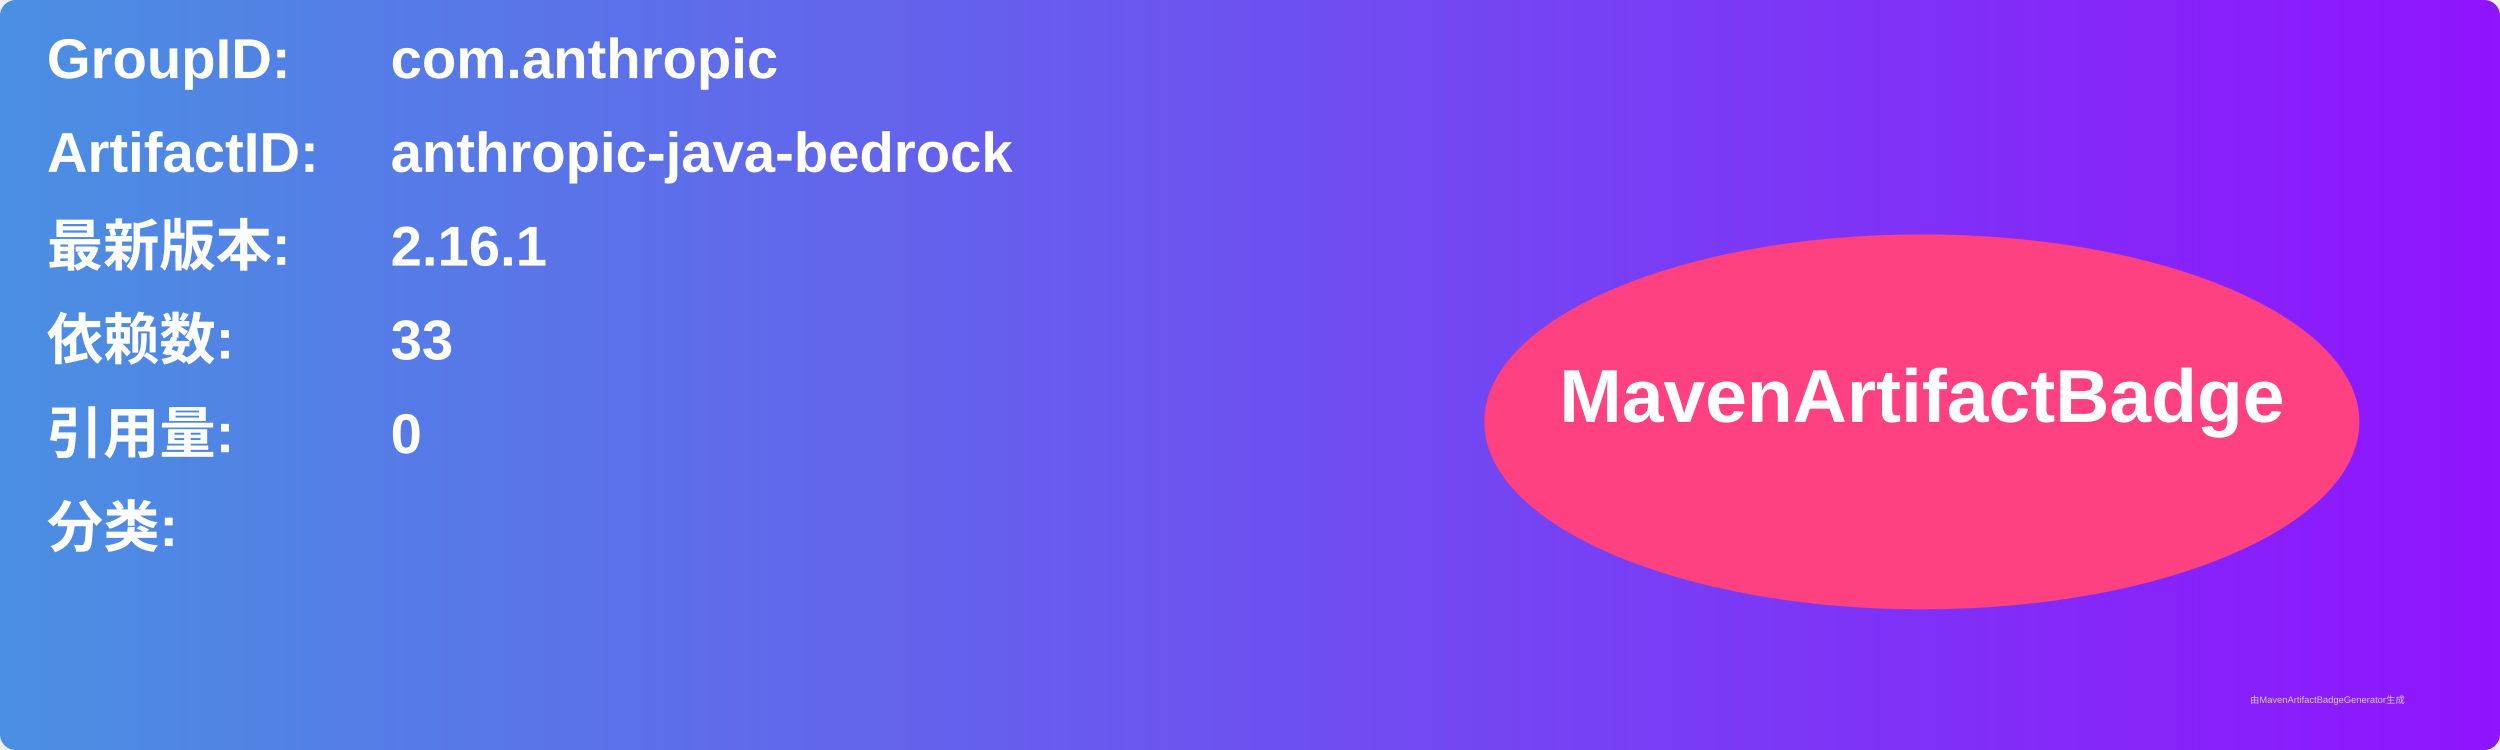
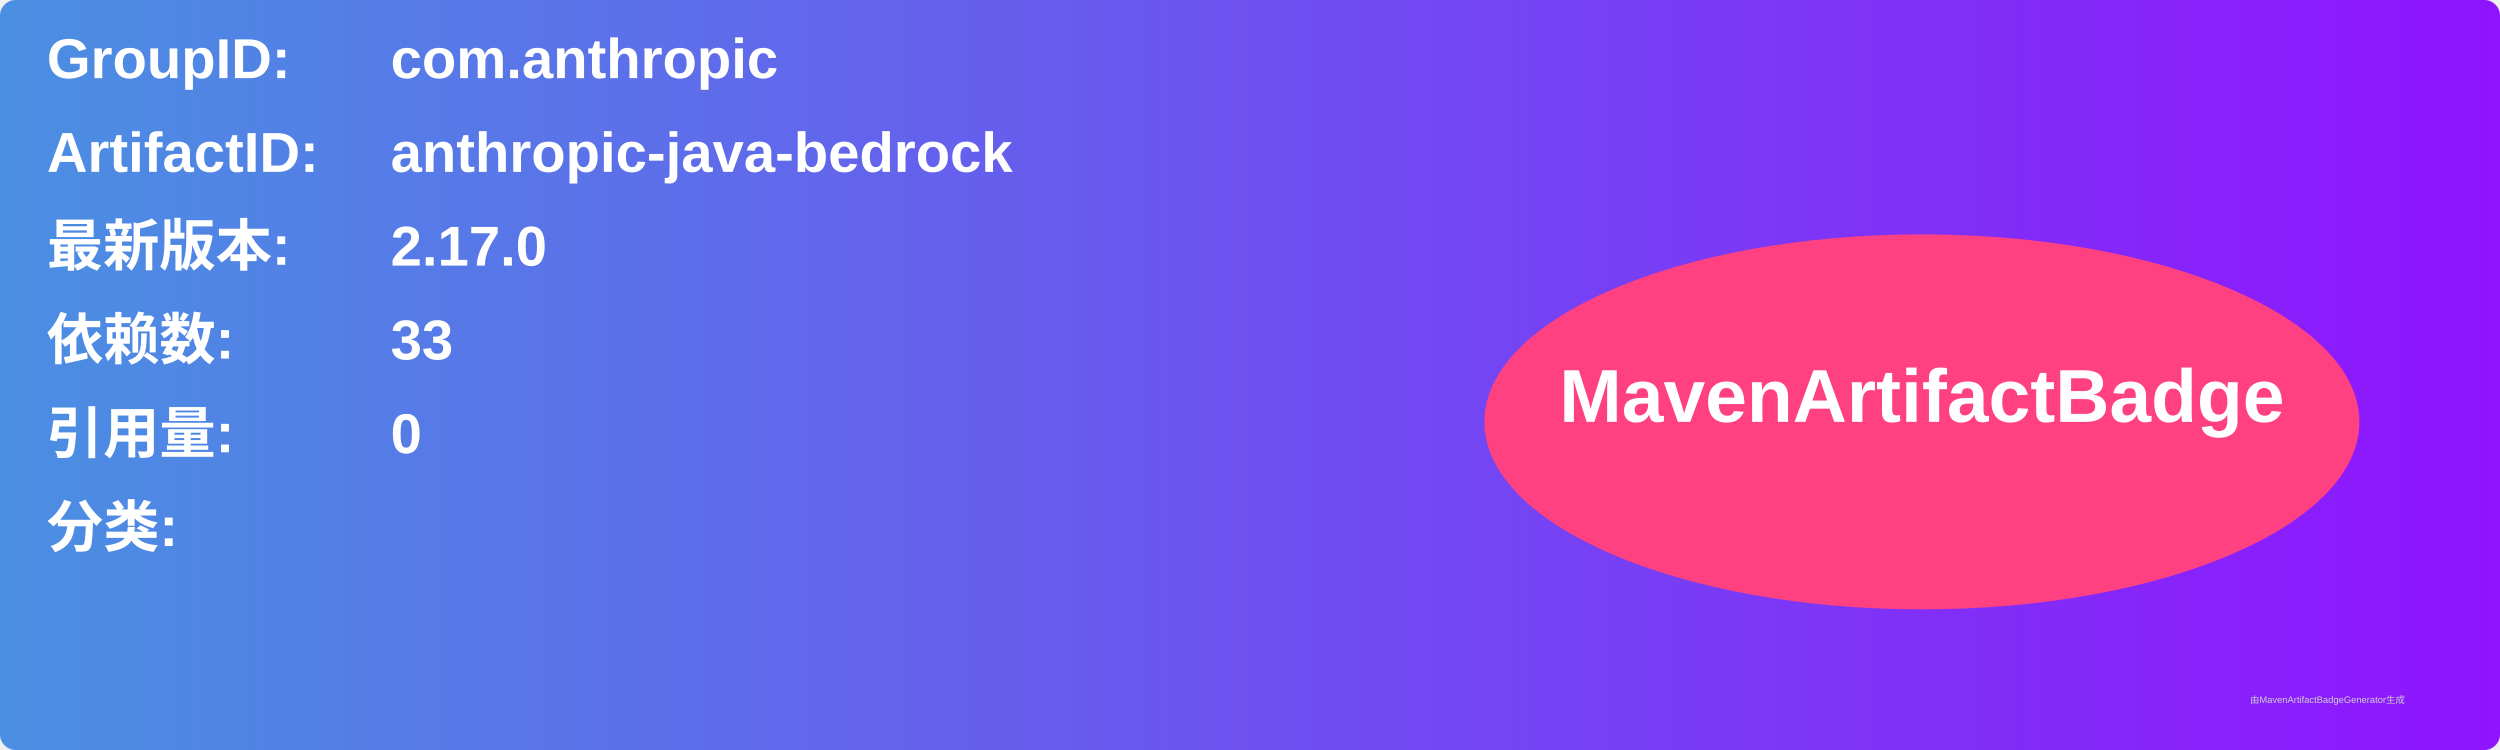
<svg xmlns="http://www.w3.org/2000/svg" width="800" height="240" viewBox="0 0 800 240">
  <linearGradient id="grad" x1="0%" y1="0%" x2="100%" y2="0%">
    <stop offset="0%" stop-color="#4a90e2" />
    <stop offset="100%" stop-color="#9013fe" />
  </linearGradient>
  <rect width="100%" height="100%" rx="5" ry="5" fill="url(#grad)" />
  <g transform="translate(15, 15)">
    <text x="0" y="10" font-family="Arial" font-size="18" fill="white" font-weight="bold" width="260">GroupID:</text>
    <text x="110" y="10" font-family="Arial" font-size="18" fill="white" font-weight="bold" width="460">com.anthropic</text>
    <text x="0" y="40" font-family="Arial" font-size="18" fill="white" font-weight="bold" width="260">ArtifactID:</text>
    <text x="110" y="40" font-family="Arial" font-size="18" fill="white" font-weight="bold" width="460">anthropic-java-bedrock</text>
    <text x="0" y="70" font-family="Arial" font-size="18" fill="white" font-weight="bold">最新版本:</text>
    <text x="110" y="70" font-family="Arial" font-size="18" fill="white" font-weight="bold">
-       <tspan font-weight="bold">2.16.1</tspan>
+       <tspan font-weight="bold">2.17.0</tspan>
    </text>
    <text x="0" y="100" font-family="Arial" font-size="18" fill="white" font-weight="bold">依赖数: </text>
    <text x="110" y="100" font-family="Arial" font-size="18" fill="white">
      <tspan font-weight="bold">33</tspan>
    </text>
    <text x="0" y="130" font-family="Arial" font-size="18" fill="white" font-weight="bold">引用量: </text>
    <text x="110" y="130" font-family="Arial" font-size="18" fill="white">
      <tspan font-weight="bold">0</tspan>
    </text>
    <text x="0" y="160" font-family="Arial" font-size="18" fill="white" font-weight="bold">分类:</text>
    <text x="10" y="190" font-family="Arial" font-size="10" fill="white">
      <tspan font-weight="bold" />
    </text>
    <ellipse cx="600" cy="120" rx="140" ry="60" fill="#ff4081" />
    <text x="600" y="120" text-anchor="middle" font-family="Arial" font-size="24" fill="white" font-weight="bold">MavenArtifactBadge</text>
  </g>
  <text x="720" y="225" font-family="Arial" font-size="3" fill="#d0d0d0">由MavenArtifactBadgeGenerator生成</text>
</svg>
